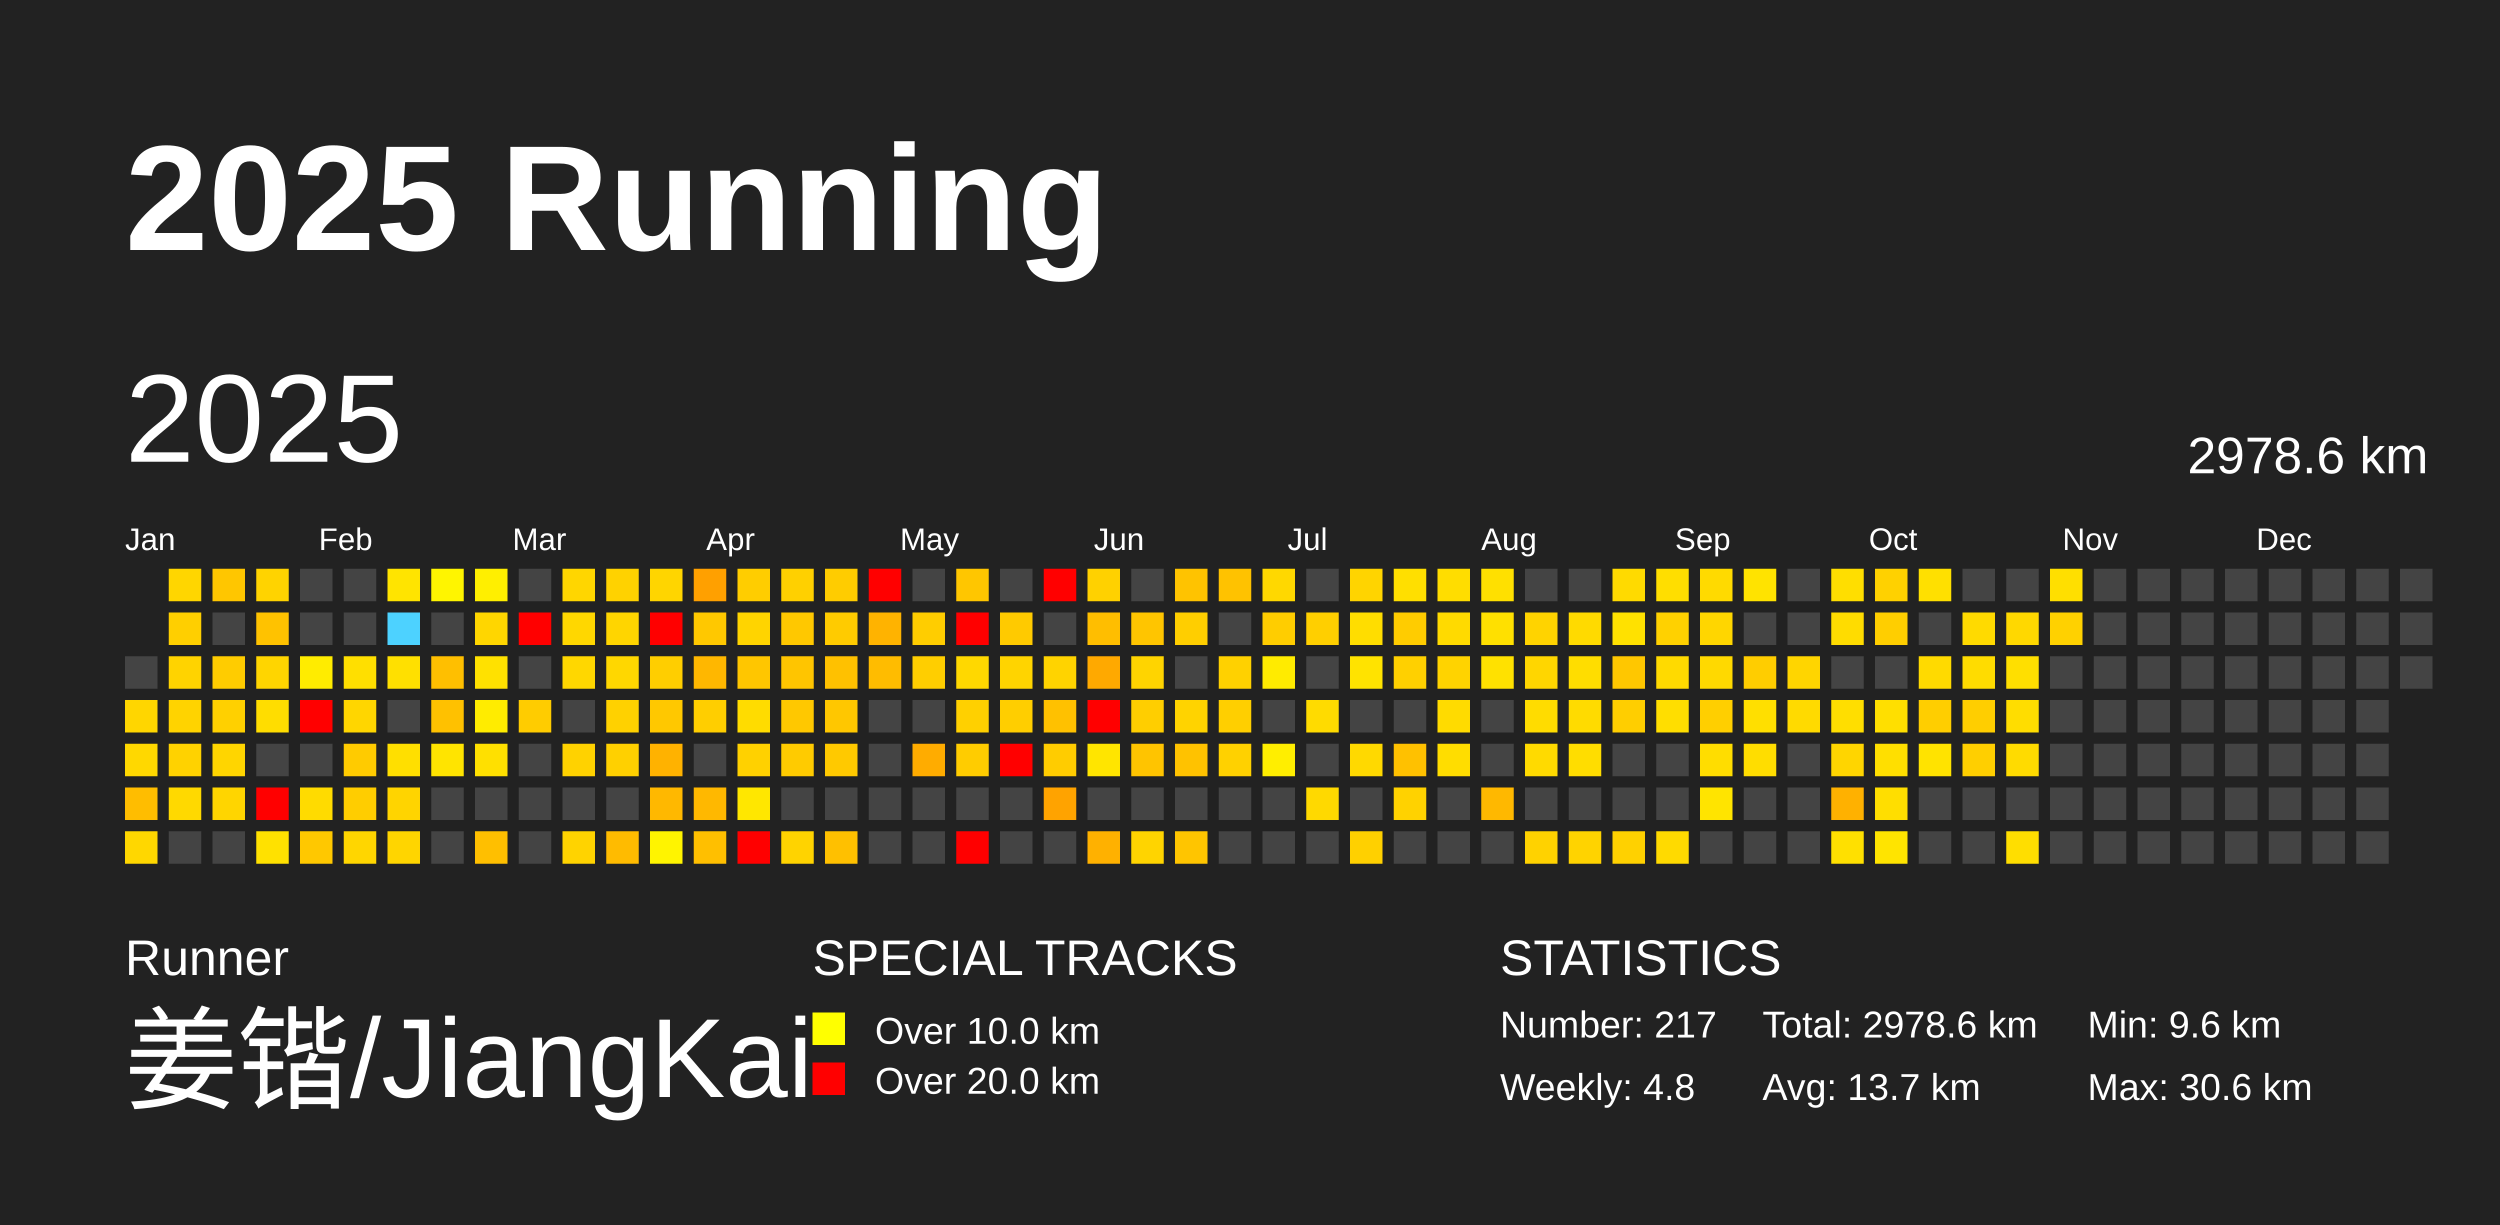
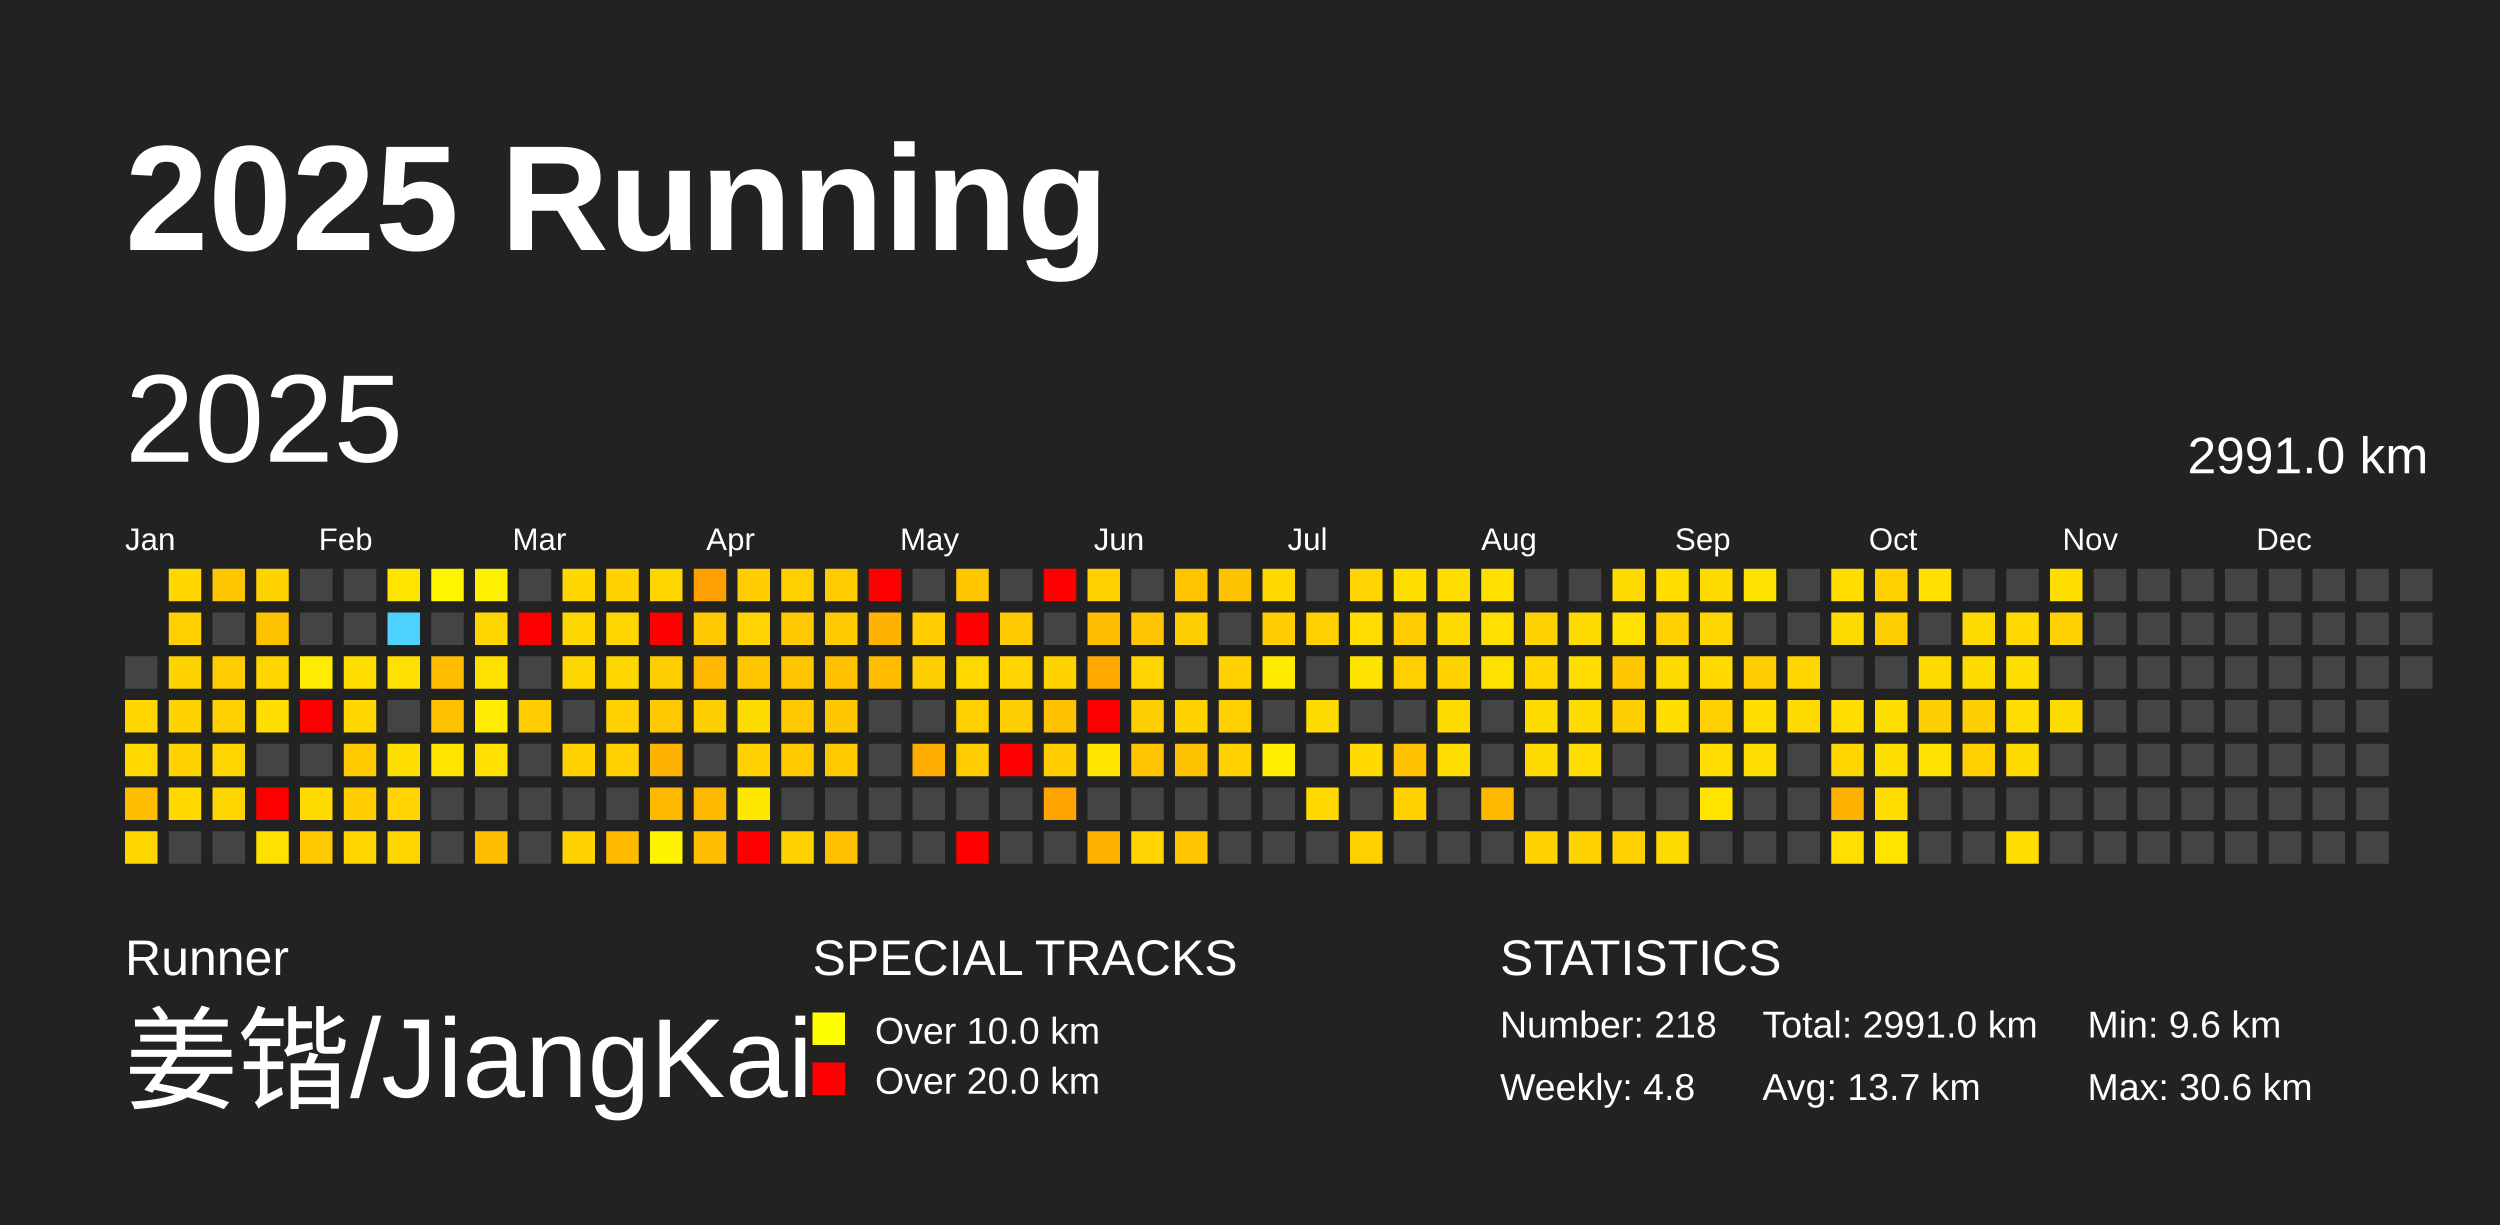
<svg xmlns="http://www.w3.org/2000/svg" baseProfile="full" height="98mm" version="1.1" viewBox="0,0,200,98" width="200mm">
  <defs />
  <rect fill="#222222" height="98" width="200" x="0" y="0" />
  <text fill="#FFFFFF" style="font-size:12px; font-family:Arial; font-weight:bold;" x="10" y="20">2025 Running</text>
  <text fill="#FFFFFF" style="font-size:4px; font-family:Arial" x="10" y="78">Runner</text>
  <text fill="#FFFFFF" style="font-size:9px; font-family:Arial" x="10" y="88">姜锴/JiangKai</text>
  <text fill="#FFFFFF" style="font-size:4px; font-family:Arial" x="65" y="78">SPECIAL TRACKS</text>
  <rect fill="yellow" height="2.6" width="2.6" x="65" y="81" />
  <text fill="#FFFFFF" style="font-size:3px; font-family:Arial" x="70" y="83.5">Over 10.0 km</text>
  <rect fill="red" height="2.6" width="2.6" x="65" y="85" />
  <text fill="#FFFFFF" style="font-size:3px; font-family:Arial" x="70" y="87.5">Over 20.0 km</text>
  <text fill="#FFFFFF" style="font-size:4px; font-family:Arial" x="120" y="78">STATISTICS</text>
-   <text fill="#FFFFFF" style="font-size:3px; font-family:Arial" x="120" y="83">Number: 217</text>
+   <text fill="#FFFFFF" style="font-size:3px; font-family:Arial" x="120" y="83">Number: 218</text>
  <text fill="#FFFFFF" style="font-size:3px; font-family:Arial" x="120" y="88">Weekly: 4.8</text>
-   <text fill="#FFFFFF" style="font-size:3px; font-family:Arial" x="141" y="83">Total: 2978.6 km</text>
+   <text fill="#FFFFFF" style="font-size:3px; font-family:Arial" x="141" y="83">Total: 2991.0 km</text>
  <text fill="#FFFFFF" style="font-size:3px; font-family:Arial" x="141" y="88">Avg: 13.7 km</text>
  <text fill="#FFFFFF" style="font-size:3px; font-family:Arial" x="167" y="83">Min: 9.6 km</text>
  <text fill="#FFFFFF" style="font-size:3px; font-family:Arial" x="167" y="88">Max: 30.6 km</text>
  <text dominant-baseline="hanging" fill="#FFFFFF" style="font-size:10.0px; font-family:Arial;" x="10" y="30">2025</text>
-   <text dominant-baseline="hanging" fill="#FFFFFF" style="font-size:4.125px; font-family:Arial;" x="175" y="35">2978.6 km</text>
+   <text dominant-baseline="hanging" fill="#FFFFFF" style="font-size:4.125px; font-family:Arial;" x="175" y="35">2991.0 km</text>
  <text fill="#FFFFFF" style="font-size:2.5px; font-family:Arial" x="10.0" y="44">Jan</text>
  <text fill="#FFFFFF" style="font-size:2.5px; font-family:Arial" x="25.5" y="44">Feb</text>
  <text fill="#FFFFFF" style="font-size:2.5px; font-family:Arial" x="41.0" y="44">Mar</text>
  <text fill="#FFFFFF" style="font-size:2.5px; font-family:Arial" x="56.5" y="44">Apr</text>
  <text fill="#FFFFFF" style="font-size:2.5px; font-family:Arial" x="72.0" y="44">May</text>
  <text fill="#FFFFFF" style="font-size:2.5px; font-family:Arial" x="87.5" y="44">Jun</text>
  <text fill="#FFFFFF" style="font-size:2.5px; font-family:Arial" x="103.0" y="44">Jul</text>
  <text fill="#FFFFFF" style="font-size:2.5px; font-family:Arial" x="118.5" y="44">Aug</text>
  <text fill="#FFFFFF" style="font-size:2.5px; font-family:Arial" x="134.0" y="44">Sep</text>
  <text fill="#FFFFFF" style="font-size:2.5px; font-family:Arial" x="149.5" y="44">Oct</text>
  <text fill="#FFFFFF" style="font-size:2.5px; font-family:Arial" x="165.0" y="44">Nov</text>
  <text fill="#FFFFFF" style="font-size:2.5px; font-family:Arial" x="180.5" y="44">Dec</text>
  <rect fill="#444444" height="2.6" width="2.6" x="10.0" y="52.5" />
  <rect fill="#ffd600" height="2.6" width="2.6" x="10.0" y="56.0" />
  <rect fill="#ffd800" height="2.6" width="2.6" x="10.0" y="59.5" />
  <rect fill="#ffbd00" height="2.6" width="2.6" x="10.0" y="63.0" />
  <rect fill="#ffd700" height="2.6" width="2.6" x="10.0" y="66.5" />
  <rect fill="#ffd600" height="2.6" width="2.6" x="13.5" y="45.5" />
  <rect fill="#ffcf00" height="2.6" width="2.6" x="13.5" y="49.0" />
  <rect fill="#ffd300" height="2.6" width="2.6" x="13.5" y="52.5" />
  <rect fill="#ffd300" height="2.6" width="2.6" x="13.5" y="56.0" />
  <rect fill="#ffd200" height="2.6" width="2.6" x="13.5" y="59.5" />
  <rect fill="#ffd900" height="2.6" width="2.6" x="13.5" y="63.0" />
  <rect fill="#444444" height="2.6" width="2.6" x="13.5" y="66.5" />
  <rect fill="#ffc600" height="2.6" width="2.6" x="17.0" y="45.5" />
  <rect fill="#444444" height="2.6" width="2.6" x="17.0" y="49.0" />
  <rect fill="#ffcc00" height="2.6" width="2.6" x="17.0" y="52.5" />
  <rect fill="#ffd000" height="2.6" width="2.6" x="17.0" y="56.0" />
  <rect fill="#ffd500" height="2.6" width="2.6" x="17.0" y="59.5" />
  <rect fill="#ffd500" height="2.6" width="2.6" x="17.0" y="63.0" />
  <rect fill="#444444" height="2.6" width="2.6" x="17.0" y="66.5" />
  <rect fill="#ffd300" height="2.6" width="2.6" x="20.5" y="45.5" />
  <rect fill="#ffc200" height="2.6" width="2.6" x="20.5" y="49.0" />
  <rect fill="#ffd500" height="2.6" width="2.6" x="20.5" y="52.5" />
  <rect fill="#ffdd00" height="2.6" width="2.6" x="20.5" y="56.0" />
  <rect fill="#444444" height="2.6" width="2.6" x="20.5" y="59.5" />
  <rect fill="red" height="2.6" width="2.6" x="20.5" y="63.0" />
  <rect fill="#ffe100" height="2.6" width="2.6" x="20.5" y="66.5" />
  <rect fill="#444444" height="2.6" width="2.6" x="24.0" y="45.5" />
  <rect fill="#444444" height="2.6" width="2.6" x="24.0" y="49.0" />
  <rect fill="#ffec00" height="2.6" width="2.6" x="24.0" y="52.5" />
  <rect fill="red" height="2.6" width="2.6" x="24.0" y="56.0" />
  <rect fill="#444444" height="2.6" width="2.6" x="24.0" y="59.5" />
  <rect fill="#ffdb00" height="2.6" width="2.6" x="24.0" y="63.0" />
  <rect fill="#ffc800" height="2.6" width="2.6" x="24.0" y="66.5" />
  <rect fill="#444444" height="2.6" width="2.6" x="27.5" y="45.5" />
  <rect fill="#444444" height="2.6" width="2.6" x="27.5" y="49.0" />
  <rect fill="#ffdf00" height="2.6" width="2.6" x="27.5" y="52.5" />
  <rect fill="#ffd600" height="2.6" width="2.6" x="27.5" y="56.0" />
  <rect fill="#ffcb00" height="2.6" width="2.6" x="27.5" y="59.5" />
  <rect fill="#ffcd00" height="2.6" width="2.6" x="27.5" y="63.0" />
  <rect fill="#ffd600" height="2.6" width="2.6" x="27.5" y="66.5" />
  <rect fill="#ffe400" height="2.6" width="2.6" x="31.0" y="45.5" />
  <rect fill="#4dd2ff" height="2.6" width="2.6" x="31.0" y="49.0" />
  <rect fill="#ffe000" height="2.6" width="2.6" x="31.0" y="52.5" />
  <rect fill="#444444" height="2.6" width="2.6" x="31.0" y="56.0" />
  <rect fill="#ffdf00" height="2.6" width="2.6" x="31.0" y="59.5" />
  <rect fill="#ffd400" height="2.6" width="2.6" x="31.0" y="63.0" />
  <rect fill="#ffd500" height="2.6" width="2.6" x="31.0" y="66.5" />
  <rect fill="#fff500" height="2.6" width="2.6" x="34.5" y="45.5" />
  <rect fill="#444444" height="2.6" width="2.6" x="34.5" y="49.0" />
  <rect fill="#ffbf00" height="2.6" width="2.6" x="34.5" y="52.5" />
  <rect fill="#ffc100" height="2.6" width="2.6" x="34.5" y="56.0" />
  <rect fill="#ffe400" height="2.6" width="2.6" x="34.5" y="59.5" />
  <rect fill="#444444" height="2.6" width="2.6" x="34.5" y="63.0" />
  <rect fill="#444444" height="2.6" width="2.6" x="34.5" y="66.5" />
  <rect fill="#ffef00" height="2.6" width="2.6" x="38.0" y="45.5" />
  <rect fill="#ffd600" height="2.6" width="2.6" x="38.0" y="49.0" />
  <rect fill="#ffe100" height="2.6" width="2.6" x="38.0" y="52.5" />
  <rect fill="#ffec00" height="2.6" width="2.6" x="38.0" y="56.0" />
  <rect fill="#ffe000" height="2.6" width="2.6" x="38.0" y="59.5" />
  <rect fill="#444444" height="2.6" width="2.6" x="38.0" y="63.0" />
  <rect fill="#ffbf00" height="2.6" width="2.6" x="38.0" y="66.5" />
  <rect fill="#444444" height="2.6" width="2.6" x="41.5" y="45.5" />
  <rect fill="red" height="2.6" width="2.6" x="41.5" y="49.0" />
  <rect fill="#444444" height="2.6" width="2.6" x="41.5" y="52.5" />
  <rect fill="#ffcc00" height="2.6" width="2.6" x="41.5" y="56.0" />
  <rect fill="#444444" height="2.6" width="2.6" x="41.5" y="59.5" />
  <rect fill="#444444" height="2.6" width="2.6" x="41.5" y="63.0" />
  <rect fill="#444444" height="2.6" width="2.6" x="41.5" y="66.5" />
  <rect fill="#ffd600" height="2.6" width="2.6" x="45.0" y="45.5" />
  <rect fill="#ffd700" height="2.6" width="2.6" x="45.0" y="49.0" />
  <rect fill="#ffd700" height="2.6" width="2.6" x="45.0" y="52.5" />
  <rect fill="#444444" height="2.6" width="2.6" x="45.0" y="56.0" />
  <rect fill="#ffd200" height="2.6" width="2.6" x="45.0" y="59.5" />
  <rect fill="#444444" height="2.6" width="2.6" x="45.0" y="63.0" />
  <rect fill="#ffd300" height="2.6" width="2.6" x="45.0" y="66.5" />
  <rect fill="#ffd200" height="2.6" width="2.6" x="48.5" y="45.5" />
  <rect fill="#ffd500" height="2.6" width="2.6" x="48.5" y="49.0" />
  <rect fill="#ffd700" height="2.6" width="2.6" x="48.5" y="52.5" />
  <rect fill="#ffd100" height="2.6" width="2.6" x="48.5" y="56.0" />
  <rect fill="#ffd000" height="2.6" width="2.6" x="48.5" y="59.5" />
  <rect fill="#444444" height="2.6" width="2.6" x="48.5" y="63.0" />
  <rect fill="#ffbb00" height="2.6" width="2.6" x="48.5" y="66.5" />
  <rect fill="#ffd500" height="2.6" width="2.6" x="52.0" y="45.5" />
  <rect fill="red" height="2.6" width="2.6" x="52.0" y="49.0" />
  <rect fill="#ffce00" height="2.6" width="2.6" x="52.0" y="52.5" />
  <rect fill="#ffc800" height="2.6" width="2.6" x="52.0" y="56.0" />
  <rect fill="#ffb200" height="2.6" width="2.6" x="52.0" y="59.5" />
  <rect fill="#ffb800" height="2.6" width="2.6" x="52.0" y="63.0" />
  <rect fill="#fff400" height="2.6" width="2.6" x="52.0" y="66.5" />
  <rect fill="#ffa000" height="2.6" width="2.6" x="55.5" y="45.5" />
  <rect fill="#ffc800" height="2.6" width="2.6" x="55.5" y="49.0" />
  <rect fill="#ffb700" height="2.6" width="2.6" x="55.5" y="52.5" />
  <rect fill="#ffce00" height="2.6" width="2.6" x="55.5" y="56.0" />
  <rect fill="#444444" height="2.6" width="2.6" x="55.5" y="59.5" />
  <rect fill="#ffb800" height="2.6" width="2.6" x="55.5" y="63.0" />
  <rect fill="#ffbf00" height="2.6" width="2.6" x="55.5" y="66.5" />
  <rect fill="#ffcd00" height="2.6" width="2.6" x="59.0" y="45.5" />
  <rect fill="#ffd400" height="2.6" width="2.6" x="59.0" y="49.0" />
  <rect fill="#ffc600" height="2.6" width="2.6" x="59.0" y="52.5" />
  <rect fill="#ffdc00" height="2.6" width="2.6" x="59.0" y="56.0" />
  <rect fill="#ffd100" height="2.6" width="2.6" x="59.0" y="59.5" />
  <rect fill="#ffe700" height="2.6" width="2.6" x="59.0" y="63.0" />
  <rect fill="red" height="2.6" width="2.6" x="59.0" y="66.5" />
  <rect fill="#ffd000" height="2.6" width="2.6" x="62.5" y="45.5" />
  <rect fill="#ffc800" height="2.6" width="2.6" x="62.5" y="49.0" />
  <rect fill="#ffc500" height="2.6" width="2.6" x="62.5" y="52.5" />
  <rect fill="#ffc800" height="2.6" width="2.6" x="62.5" y="56.0" />
  <rect fill="#ffcb00" height="2.6" width="2.6" x="62.5" y="59.5" />
  <rect fill="#444444" height="2.6" width="2.6" x="62.5" y="63.0" />
  <rect fill="#ffd300" height="2.6" width="2.6" x="62.5" y="66.5" />
  <rect fill="#ffcc00" height="2.6" width="2.6" x="66.0" y="45.5" />
  <rect fill="#ffcb00" height="2.6" width="2.6" x="66.0" y="49.0" />
  <rect fill="#ffc100" height="2.6" width="2.6" x="66.0" y="52.5" />
  <rect fill="#ffc700" height="2.6" width="2.6" x="66.0" y="56.0" />
  <rect fill="#ffc900" height="2.6" width="2.6" x="66.0" y="59.5" />
  <rect fill="#444444" height="2.6" width="2.6" x="66.0" y="63.0" />
  <rect fill="#ffc000" height="2.6" width="2.6" x="66.0" y="66.5" />
  <rect fill="red" height="2.6" width="2.6" x="69.5" y="45.5" />
  <rect fill="#ffb300" height="2.6" width="2.6" x="69.5" y="49.0" />
  <rect fill="#ffbc00" height="2.6" width="2.6" x="69.5" y="52.5" />
  <rect fill="#444444" height="2.6" width="2.6" x="69.5" y="56.0" />
  <rect fill="#444444" height="2.6" width="2.6" x="69.5" y="59.5" />
  <rect fill="#444444" height="2.6" width="2.6" x="69.5" y="63.0" />
  <rect fill="#444444" height="2.6" width="2.6" x="69.5" y="66.5" />
  <rect fill="#444444" height="2.6" width="2.6" x="73.0" y="45.5" />
  <rect fill="#ffcd00" height="2.6" width="2.6" x="73.0" y="49.0" />
  <rect fill="#ffce00" height="2.6" width="2.6" x="73.0" y="52.5" />
  <rect fill="#444444" height="2.6" width="2.6" x="73.0" y="56.0" />
  <rect fill="#ffac00" height="2.6" width="2.6" x="73.0" y="59.5" />
  <rect fill="#444444" height="2.6" width="2.6" x="73.0" y="63.0" />
  <rect fill="#444444" height="2.6" width="2.6" x="73.0" y="66.5" />
  <rect fill="#ffc600" height="2.6" width="2.6" x="76.5" y="45.5" />
  <rect fill="red" height="2.6" width="2.6" x="76.5" y="49.0" />
  <rect fill="#ffd800" height="2.6" width="2.6" x="76.5" y="52.5" />
  <rect fill="#ffd000" height="2.6" width="2.6" x="76.5" y="56.0" />
  <rect fill="#ffcc00" height="2.6" width="2.6" x="76.5" y="59.5" />
  <rect fill="#444444" height="2.6" width="2.6" x="76.5" y="63.0" />
  <rect fill="red" height="2.6" width="2.6" x="76.5" y="66.5" />
  <rect fill="#444444" height="2.6" width="2.6" x="80.0" y="45.5" />
  <rect fill="#ffca00" height="2.6" width="2.6" x="80.0" y="49.0" />
  <rect fill="#ffd400" height="2.6" width="2.6" x="80.0" y="52.5" />
  <rect fill="#ffce00" height="2.6" width="2.6" x="80.0" y="56.0" />
  <rect fill="red" height="2.6" width="2.6" x="80.0" y="59.5" />
  <rect fill="#444444" height="2.6" width="2.6" x="80.0" y="63.0" />
  <rect fill="#444444" height="2.6" width="2.6" x="80.0" y="66.5" />
  <rect fill="red" height="2.6" width="2.6" x="83.5" y="45.5" />
  <rect fill="#444444" height="2.6" width="2.6" x="83.5" y="49.0" />
  <rect fill="#ffd300" height="2.6" width="2.6" x="83.5" y="52.5" />
  <rect fill="#ffc100" height="2.6" width="2.6" x="83.5" y="56.0" />
  <rect fill="#ffcc00" height="2.6" width="2.6" x="83.5" y="59.5" />
  <rect fill="#ffa300" height="2.6" width="2.6" x="83.5" y="63.0" />
  <rect fill="#444444" height="2.6" width="2.6" x="83.5" y="66.5" />
  <rect fill="#ffd100" height="2.6" width="2.6" x="87.0" y="45.5" />
  <rect fill="#ffbe00" height="2.6" width="2.6" x="87.0" y="49.0" />
  <rect fill="#ffa900" height="2.6" width="2.6" x="87.0" y="52.5" />
  <rect fill="red" height="2.6" width="2.6" x="87.0" y="56.0" />
  <rect fill="#ffe500" height="2.6" width="2.6" x="87.0" y="59.5" />
  <rect fill="#444444" height="2.6" width="2.6" x="87.0" y="63.0" />
  <rect fill="#ffb100" height="2.6" width="2.6" x="87.0" y="66.5" />
  <rect fill="#444444" height="2.6" width="2.6" x="90.5" y="45.5" />
  <rect fill="#ffc500" height="2.6" width="2.6" x="90.5" y="49.0" />
  <rect fill="#ffd400" height="2.6" width="2.6" x="90.5" y="52.5" />
  <rect fill="#ffce00" height="2.6" width="2.6" x="90.5" y="56.0" />
  <rect fill="#ffc400" height="2.6" width="2.6" x="90.5" y="59.5" />
  <rect fill="#444444" height="2.6" width="2.6" x="90.5" y="63.0" />
  <rect fill="#ffd400" height="2.6" width="2.6" x="90.5" y="66.5" />
  <rect fill="#ffc300" height="2.6" width="2.6" x="94.0" y="45.5" />
  <rect fill="#ffce00" height="2.6" width="2.6" x="94.0" y="49.0" />
  <rect fill="#444444" height="2.6" width="2.6" x="94.0" y="52.5" />
  <rect fill="#ffd300" height="2.6" width="2.6" x="94.0" y="56.0" />
  <rect fill="#ffc200" height="2.6" width="2.6" x="94.0" y="59.5" />
  <rect fill="#444444" height="2.6" width="2.6" x="94.0" y="63.0" />
  <rect fill="#ffc500" height="2.6" width="2.6" x="94.0" y="66.5" />
  <rect fill="#ffc200" height="2.6" width="2.6" x="97.5" y="45.5" />
  <rect fill="#444444" height="2.6" width="2.6" x="97.5" y="49.0" />
  <rect fill="#ffd100" height="2.6" width="2.6" x="97.5" y="52.5" />
  <rect fill="#ffcf00" height="2.6" width="2.6" x="97.5" y="56.0" />
  <rect fill="#ffd100" height="2.6" width="2.6" x="97.5" y="59.5" />
  <rect fill="#444444" height="2.6" width="2.6" x="97.5" y="63.0" />
  <rect fill="#444444" height="2.6" width="2.6" x="97.5" y="66.5" />
  <rect fill="#ffd800" height="2.6" width="2.6" x="101.0" y="45.5" />
  <rect fill="#ffcd00" height="2.6" width="2.6" x="101.0" y="49.0" />
  <rect fill="#ffeb00" height="2.6" width="2.6" x="101.0" y="52.5" />
  <rect fill="#444444" height="2.6" width="2.6" x="101.0" y="56.0" />
  <rect fill="#ffee00" height="2.6" width="2.6" x="101.0" y="59.5" />
  <rect fill="#444444" height="2.6" width="2.6" x="101.0" y="63.0" />
  <rect fill="#444444" height="2.6" width="2.6" x="101.0" y="66.5" />
  <rect fill="#444444" height="2.6" width="2.6" x="104.5" y="45.5" />
  <rect fill="#ffcf00" height="2.6" width="2.6" x="104.5" y="49.0" />
  <rect fill="#444444" height="2.6" width="2.6" x="104.5" y="52.5" />
  <rect fill="#ffdb00" height="2.6" width="2.6" x="104.5" y="56.0" />
  <rect fill="#444444" height="2.6" width="2.6" x="104.5" y="59.5" />
  <rect fill="#ffd900" height="2.6" width="2.6" x="104.5" y="63.0" />
  <rect fill="#444444" height="2.6" width="2.6" x="104.5" y="66.5" />
  <rect fill="#ffd400" height="2.6" width="2.6" x="108.0" y="45.5" />
  <rect fill="#ffdd00" height="2.6" width="2.6" x="108.0" y="49.0" />
  <rect fill="#ffe300" height="2.6" width="2.6" x="108.0" y="52.5" />
  <rect fill="#444444" height="2.6" width="2.6" x="108.0" y="56.0" />
  <rect fill="#ffd900" height="2.6" width="2.6" x="108.0" y="59.5" />
  <rect fill="#444444" height="2.6" width="2.6" x="108.0" y="63.0" />
  <rect fill="#ffd000" height="2.6" width="2.6" x="108.0" y="66.5" />
  <rect fill="#ffdf00" height="2.6" width="2.6" x="111.5" y="45.5" />
  <rect fill="#ffcc00" height="2.6" width="2.6" x="111.5" y="49.0" />
  <rect fill="#ffd000" height="2.6" width="2.6" x="111.5" y="52.5" />
  <rect fill="#444444" height="2.6" width="2.6" x="111.5" y="56.0" />
  <rect fill="#ffc100" height="2.6" width="2.6" x="111.5" y="59.5" />
  <rect fill="#ffd200" height="2.6" width="2.6" x="111.5" y="63.0" />
  <rect fill="#444444" height="2.6" width="2.6" x="111.5" y="66.5" />
  <rect fill="#ffdd00" height="2.6" width="2.6" x="115.0" y="45.5" />
  <rect fill="#ffda00" height="2.6" width="2.6" x="115.0" y="49.0" />
  <rect fill="#ffd300" height="2.6" width="2.6" x="115.0" y="52.5" />
  <rect fill="#ffdb00" height="2.6" width="2.6" x="115.0" y="56.0" />
  <rect fill="#ffdd00" height="2.6" width="2.6" x="115.0" y="59.5" />
  <rect fill="#444444" height="2.6" width="2.6" x="115.0" y="63.0" />
  <rect fill="#444444" height="2.6" width="2.6" x="115.0" y="66.5" />
  <rect fill="#ffe000" height="2.6" width="2.6" x="118.5" y="45.5" />
  <rect fill="#ffe000" height="2.6" width="2.6" x="118.5" y="49.0" />
  <rect fill="#ffe100" height="2.6" width="2.6" x="118.5" y="52.5" />
  <rect fill="#444444" height="2.6" width="2.6" x="118.5" y="56.0" />
  <rect fill="#444444" height="2.6" width="2.6" x="118.5" y="59.5" />
  <rect fill="#ffb800" height="2.6" width="2.6" x="118.5" y="63.0" />
  <rect fill="#444444" height="2.6" width="2.6" x="118.5" y="66.5" />
  <rect fill="#444444" height="2.6" width="2.6" x="122.0" y="45.5" />
  <rect fill="#ffd300" height="2.6" width="2.6" x="122.0" y="49.0" />
  <rect fill="#ffd600" height="2.6" width="2.6" x="122.0" y="52.5" />
  <rect fill="#ffdc00" height="2.6" width="2.6" x="122.0" y="56.0" />
  <rect fill="#ffda00" height="2.6" width="2.6" x="122.0" y="59.5" />
  <rect fill="#444444" height="2.6" width="2.6" x="122.0" y="63.0" />
  <rect fill="#ffd200" height="2.6" width="2.6" x="122.0" y="66.5" />
  <rect fill="#444444" height="2.6" width="2.6" x="125.5" y="45.5" />
  <rect fill="#ffda00" height="2.6" width="2.6" x="125.5" y="49.0" />
  <rect fill="#ffdd00" height="2.6" width="2.6" x="125.5" y="52.5" />
  <rect fill="#ffdb00" height="2.6" width="2.6" x="125.5" y="56.0" />
  <rect fill="#ffdd00" height="2.6" width="2.6" x="125.5" y="59.5" />
  <rect fill="#444444" height="2.6" width="2.6" x="125.5" y="63.0" />
  <rect fill="#ffd300" height="2.6" width="2.6" x="125.5" y="66.5" />
  <rect fill="#ffda00" height="2.6" width="2.6" x="129.0" y="45.5" />
  <rect fill="#ffe100" height="2.6" width="2.6" x="129.0" y="49.0" />
  <rect fill="#ffc700" height="2.6" width="2.6" x="129.0" y="52.5" />
  <rect fill="#ffce00" height="2.6" width="2.6" x="129.0" y="56.0" />
  <rect fill="#444444" height="2.6" width="2.6" x="129.0" y="59.5" />
  <rect fill="#444444" height="2.6" width="2.6" x="129.0" y="63.0" />
  <rect fill="#ffd100" height="2.6" width="2.6" x="129.0" y="66.5" />
  <rect fill="#ffde00" height="2.6" width="2.6" x="132.5" y="45.5" />
  <rect fill="#ffd100" height="2.6" width="2.6" x="132.5" y="49.0" />
  <rect fill="#ffda00" height="2.6" width="2.6" x="132.5" y="52.5" />
  <rect fill="#ffde00" height="2.6" width="2.6" x="132.5" y="56.0" />
  <rect fill="#444444" height="2.6" width="2.6" x="132.5" y="59.5" />
  <rect fill="#444444" height="2.6" width="2.6" x="132.5" y="63.0" />
  <rect fill="#ffda00" height="2.6" width="2.6" x="132.5" y="66.5" />
  <rect fill="#ffda00" height="2.6" width="2.6" x="136.0" y="45.5" />
  <rect fill="#ffd600" height="2.6" width="2.6" x="136.0" y="49.0" />
  <rect fill="#ffd900" height="2.6" width="2.6" x="136.0" y="52.5" />
  <rect fill="#ffcf00" height="2.6" width="2.6" x="136.0" y="56.0" />
  <rect fill="#ffdd00" height="2.6" width="2.6" x="136.0" y="59.5" />
  <rect fill="#ffe400" height="2.6" width="2.6" x="136.0" y="63.0" />
  <rect fill="#444444" height="2.6" width="2.6" x="136.0" y="66.5" />
  <rect fill="#ffe300" height="2.6" width="2.6" x="139.5" y="45.5" />
  <rect fill="#444444" height="2.6" width="2.6" x="139.5" y="49.0" />
  <rect fill="#ffcd00" height="2.6" width="2.6" x="139.5" y="52.5" />
  <rect fill="#ffdf00" height="2.6" width="2.6" x="139.5" y="56.0" />
  <rect fill="#ffdd00" height="2.6" width="2.6" x="139.5" y="59.5" />
  <rect fill="#444444" height="2.6" width="2.6" x="139.5" y="63.0" />
  <rect fill="#444444" height="2.6" width="2.6" x="139.5" y="66.5" />
  <rect fill="#444444" height="2.6" width="2.6" x="143.0" y="45.5" />
  <rect fill="#444444" height="2.6" width="2.6" x="143.0" y="49.0" />
  <rect fill="#ffd500" height="2.6" width="2.6" x="143.0" y="52.5" />
  <rect fill="#ffda00" height="2.6" width="2.6" x="143.0" y="56.0" />
  <rect fill="#444444" height="2.6" width="2.6" x="143.0" y="59.5" />
  <rect fill="#444444" height="2.6" width="2.6" x="143.0" y="63.0" />
  <rect fill="#444444" height="2.6" width="2.6" x="143.0" y="66.5" />
  <rect fill="#ffde00" height="2.6" width="2.6" x="146.5" y="45.5" />
  <rect fill="#ffdc00" height="2.6" width="2.6" x="146.5" y="49.0" />
  <rect fill="#444444" height="2.6" width="2.6" x="146.5" y="52.5" />
  <rect fill="#ffde00" height="2.6" width="2.6" x="146.5" y="56.0" />
  <rect fill="#ffd500" height="2.6" width="2.6" x="146.5" y="59.5" />
  <rect fill="#ffb100" height="2.6" width="2.6" x="146.5" y="63.0" />
  <rect fill="#ffe000" height="2.6" width="2.6" x="146.5" y="66.5" />
  <rect fill="#ffd100" height="2.6" width="2.6" x="150.0" y="45.5" />
  <rect fill="#ffce00" height="2.6" width="2.6" x="150.0" y="49.0" />
  <rect fill="#444444" height="2.6" width="2.6" x="150.0" y="52.5" />
  <rect fill="#ffdf00" height="2.6" width="2.6" x="150.0" y="56.0" />
  <rect fill="#ffdf00" height="2.6" width="2.6" x="150.0" y="59.5" />
  <rect fill="#ffde00" height="2.6" width="2.6" x="150.0" y="63.0" />
  <rect fill="#ffe400" height="2.6" width="2.6" x="150.0" y="66.5" />
  <rect fill="#ffe000" height="2.6" width="2.6" x="153.5" y="45.5" />
  <rect fill="#444444" height="2.6" width="2.6" x="153.5" y="49.0" />
  <rect fill="#ffda00" height="2.6" width="2.6" x="153.5" y="52.5" />
  <rect fill="#ffce00" height="2.6" width="2.6" x="153.5" y="56.0" />
  <rect fill="#ffe300" height="2.6" width="2.6" x="153.5" y="59.5" />
  <rect fill="#444444" height="2.6" width="2.6" x="153.5" y="63.0" />
  <rect fill="#444444" height="2.6" width="2.6" x="153.5" y="66.5" />
  <rect fill="#444444" height="2.6" width="2.6" x="157.0" y="45.5" />
  <rect fill="#ffda00" height="2.6" width="2.6" x="157.0" y="49.0" />
  <rect fill="#ffdc00" height="2.6" width="2.6" x="157.0" y="52.5" />
  <rect fill="#ffce00" height="2.6" width="2.6" x="157.0" y="56.0" />
  <rect fill="#ffcf00" height="2.6" width="2.6" x="157.0" y="59.5" />
  <rect fill="#444444" height="2.6" width="2.6" x="157.0" y="63.0" />
  <rect fill="#444444" height="2.6" width="2.6" x="157.0" y="66.5" />
  <rect fill="#444444" height="2.6" width="2.6" x="160.5" y="45.5" />
  <rect fill="#ffd800" height="2.6" width="2.6" x="160.5" y="49.0" />
  <rect fill="#ffdf00" height="2.6" width="2.6" x="160.5" y="52.5" />
  <rect fill="#ffdd00" height="2.6" width="2.6" x="160.5" y="56.0" />
  <rect fill="#ffdb00" height="2.6" width="2.6" x="160.5" y="59.5" />
  <rect fill="#444444" height="2.6" width="2.6" x="160.5" y="63.0" />
  <rect fill="#ffde00" height="2.6" width="2.6" x="160.5" y="66.5" />
  <rect fill="#ffdf00" height="2.6" width="2.6" x="164.0" y="45.5" />
  <rect fill="#ffd100" height="2.6" width="2.6" x="164.0" y="49.0" />
  <rect fill="#444444" height="2.6" width="2.6" x="164.0" y="52.5" />
-   <rect fill="#444444" height="2.6" width="2.6" x="164.0" y="56.0" />
+   <rect fill="#ffdc00" height="2.6" width="2.6" x="164.0" y="56.0" />
  <rect fill="#444444" height="2.6" width="2.6" x="164.0" y="59.5" />
  <rect fill="#444444" height="2.6" width="2.6" x="164.0" y="63.0" />
  <rect fill="#444444" height="2.6" width="2.6" x="164.0" y="66.5" />
  <rect fill="#444444" height="2.6" width="2.6" x="167.5" y="45.5" />
  <rect fill="#444444" height="2.6" width="2.6" x="167.5" y="49.0" />
  <rect fill="#444444" height="2.6" width="2.6" x="167.5" y="52.5" />
  <rect fill="#444444" height="2.6" width="2.6" x="167.5" y="56.0" />
  <rect fill="#444444" height="2.6" width="2.6" x="167.5" y="59.5" />
  <rect fill="#444444" height="2.6" width="2.6" x="167.5" y="63.0" />
  <rect fill="#444444" height="2.6" width="2.6" x="167.5" y="66.5" />
  <rect fill="#444444" height="2.6" width="2.6" x="171.0" y="45.5" />
  <rect fill="#444444" height="2.6" width="2.6" x="171.0" y="49.0" />
  <rect fill="#444444" height="2.6" width="2.6" x="171.0" y="52.5" />
  <rect fill="#444444" height="2.6" width="2.6" x="171.0" y="56.0" />
  <rect fill="#444444" height="2.6" width="2.6" x="171.0" y="59.5" />
  <rect fill="#444444" height="2.6" width="2.6" x="171.0" y="63.0" />
  <rect fill="#444444" height="2.6" width="2.6" x="171.0" y="66.5" />
  <rect fill="#444444" height="2.6" width="2.6" x="174.5" y="45.5" />
  <rect fill="#444444" height="2.6" width="2.6" x="174.5" y="49.0" />
  <rect fill="#444444" height="2.6" width="2.6" x="174.5" y="52.5" />
  <rect fill="#444444" height="2.6" width="2.6" x="174.5" y="56.0" />
  <rect fill="#444444" height="2.6" width="2.6" x="174.5" y="59.5" />
  <rect fill="#444444" height="2.6" width="2.6" x="174.5" y="63.0" />
  <rect fill="#444444" height="2.6" width="2.6" x="174.5" y="66.5" />
  <rect fill="#444444" height="2.6" width="2.6" x="178.0" y="45.5" />
  <rect fill="#444444" height="2.6" width="2.6" x="178.0" y="49.0" />
  <rect fill="#444444" height="2.6" width="2.6" x="178.0" y="52.5" />
  <rect fill="#444444" height="2.6" width="2.6" x="178.0" y="56.0" />
  <rect fill="#444444" height="2.6" width="2.6" x="178.0" y="59.5" />
  <rect fill="#444444" height="2.6" width="2.6" x="178.0" y="63.0" />
  <rect fill="#444444" height="2.6" width="2.6" x="178.0" y="66.5" />
  <rect fill="#444444" height="2.6" width="2.6" x="181.5" y="45.5" />
  <rect fill="#444444" height="2.6" width="2.6" x="181.5" y="49.0" />
  <rect fill="#444444" height="2.6" width="2.6" x="181.5" y="52.5" />
  <rect fill="#444444" height="2.6" width="2.6" x="181.5" y="56.0" />
  <rect fill="#444444" height="2.6" width="2.6" x="181.5" y="59.5" />
  <rect fill="#444444" height="2.6" width="2.6" x="181.5" y="63.0" />
  <rect fill="#444444" height="2.6" width="2.6" x="181.5" y="66.5" />
  <rect fill="#444444" height="2.6" width="2.6" x="185.0" y="45.5" />
  <rect fill="#444444" height="2.6" width="2.6" x="185.0" y="49.0" />
  <rect fill="#444444" height="2.6" width="2.6" x="185.0" y="52.5" />
  <rect fill="#444444" height="2.6" width="2.6" x="185.0" y="56.0" />
  <rect fill="#444444" height="2.6" width="2.6" x="185.0" y="59.5" />
  <rect fill="#444444" height="2.6" width="2.6" x="185.0" y="63.0" />
  <rect fill="#444444" height="2.6" width="2.6" x="185.0" y="66.5" />
  <rect fill="#444444" height="2.6" width="2.6" x="188.5" y="45.5" />
  <rect fill="#444444" height="2.6" width="2.6" x="188.5" y="49.0" />
  <rect fill="#444444" height="2.6" width="2.6" x="188.5" y="52.5" />
  <rect fill="#444444" height="2.6" width="2.6" x="188.5" y="56.0" />
  <rect fill="#444444" height="2.6" width="2.6" x="188.5" y="59.5" />
  <rect fill="#444444" height="2.6" width="2.6" x="188.5" y="63.0" />
  <rect fill="#444444" height="2.6" width="2.6" x="188.5" y="66.5" />
  <rect fill="#444444" height="2.6" width="2.6" x="192.0" y="45.5" />
  <rect fill="#444444" height="2.6" width="2.6" x="192.0" y="49.0" />
  <rect fill="#444444" height="2.6" width="2.6" x="192.0" y="52.5" />
</svg>
